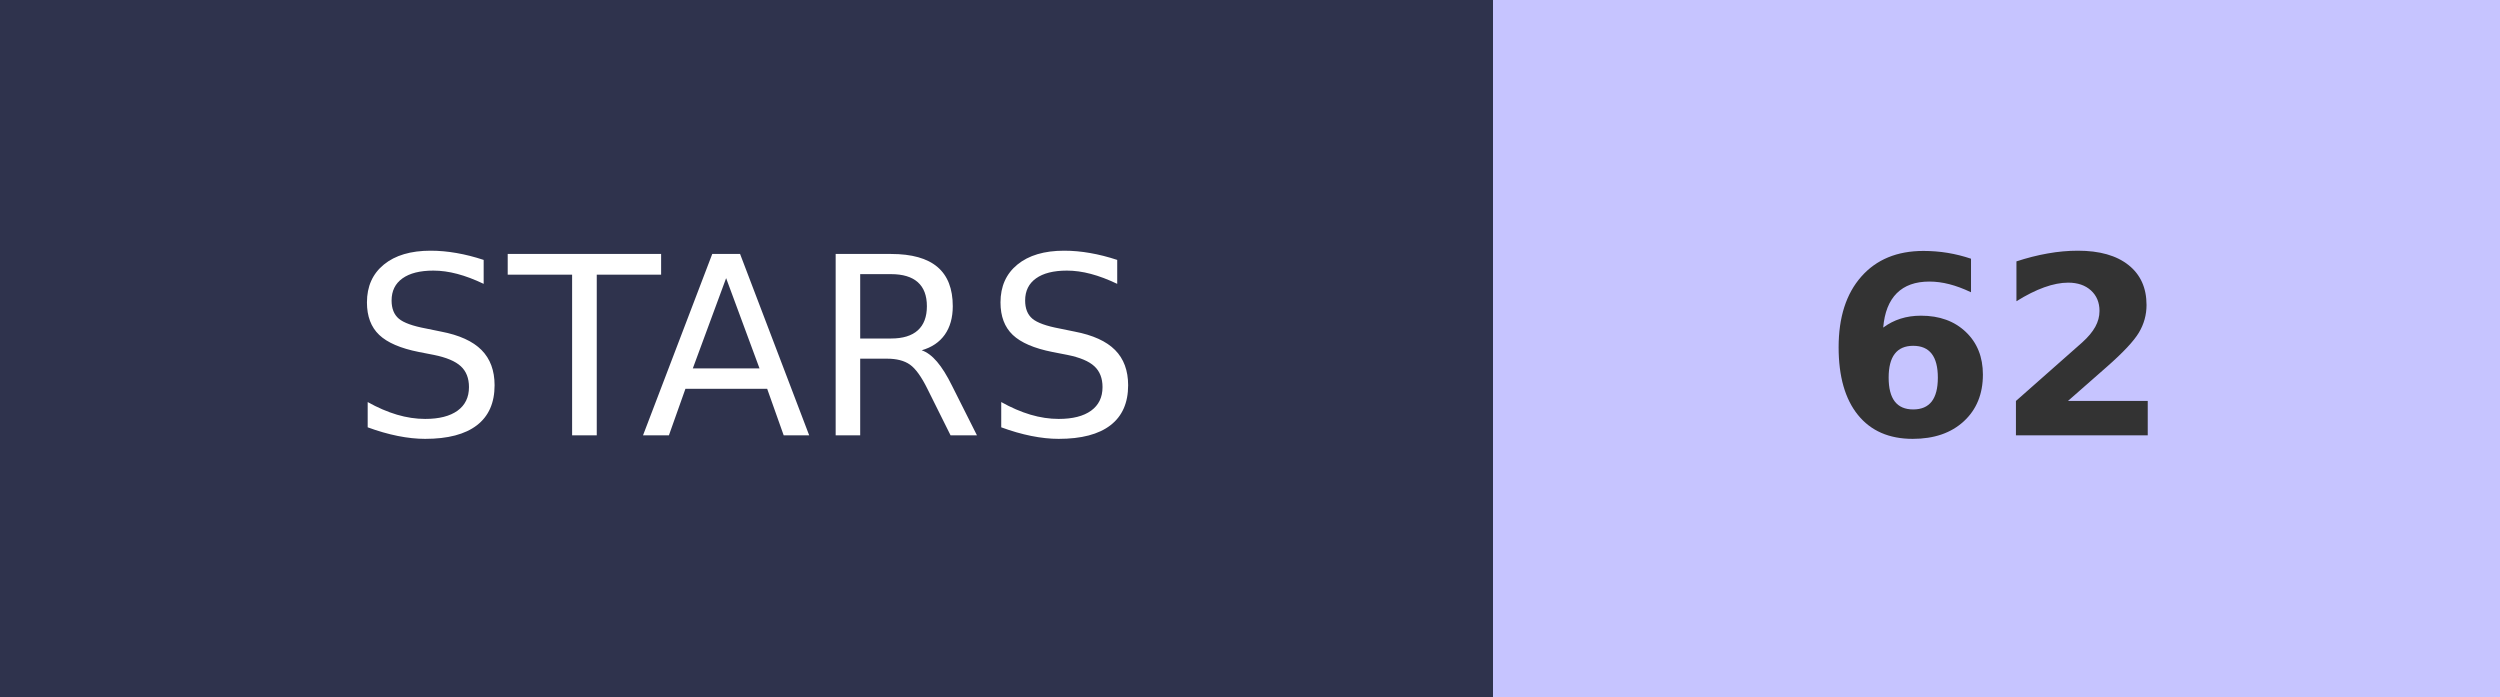
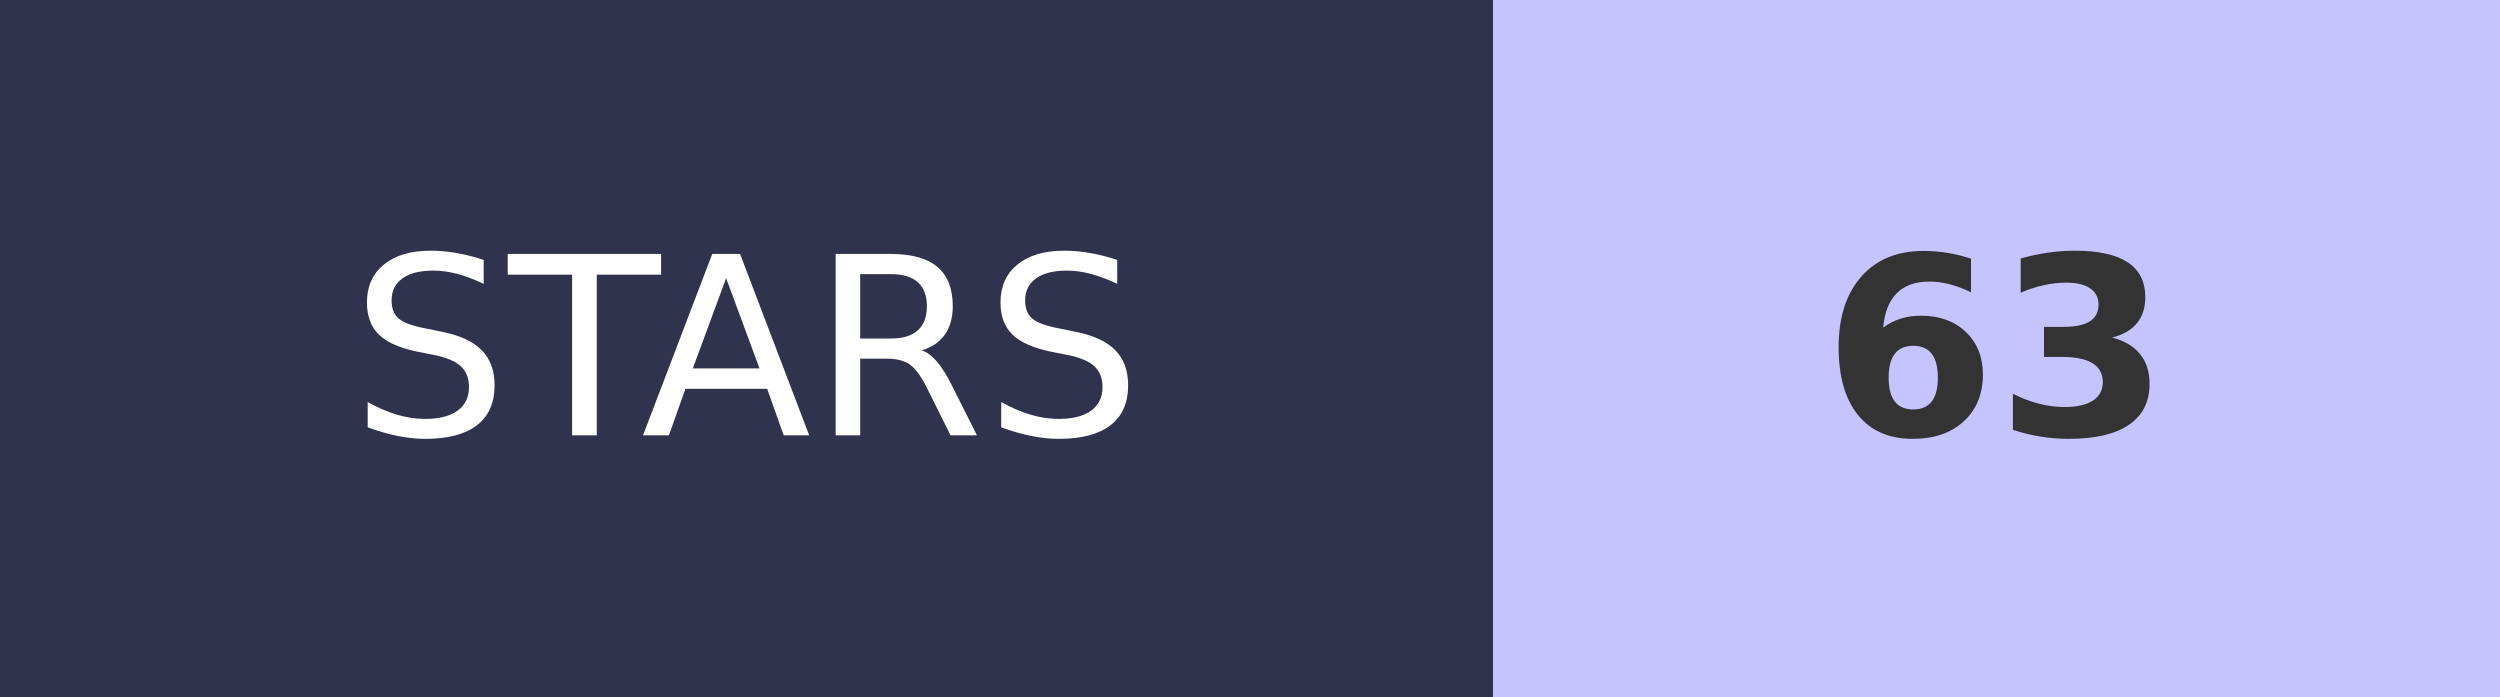
- <svg xmlns="http://www.w3.org/2000/svg" width="100.5" height="28" role="img" aria-label="STARS: 62">
+ <svg xmlns="http://www.w3.org/2000/svg" width="100.5" height="28" role="img" aria-label="STARS: 63">
  <g shape-rendering="crispEdges">
    <rect width="60" height="28" fill="#2F334D" />
    <rect x="60" width="40.5" height="28" fill="#C6C4FF" />
  </g>
  <g fill="#fff" text-anchor="middle" font-family="Verdana,Geneva,DejaVu Sans,sans-serif" text-rendering="geometricPrecision" font-size="100">
    <text transform="scale(.1)" x="300" y="175" textLength="350">STARS</text>
-     <text transform="scale(.1)" x="802.5" y="175" textLength="140" font-weight="bold" fill="#333">62</text>
+     <text transform="scale(.1)" x="802.5" y="175" textLength="140" font-weight="bold" fill="#333">63</text>
  </g>
</svg>
